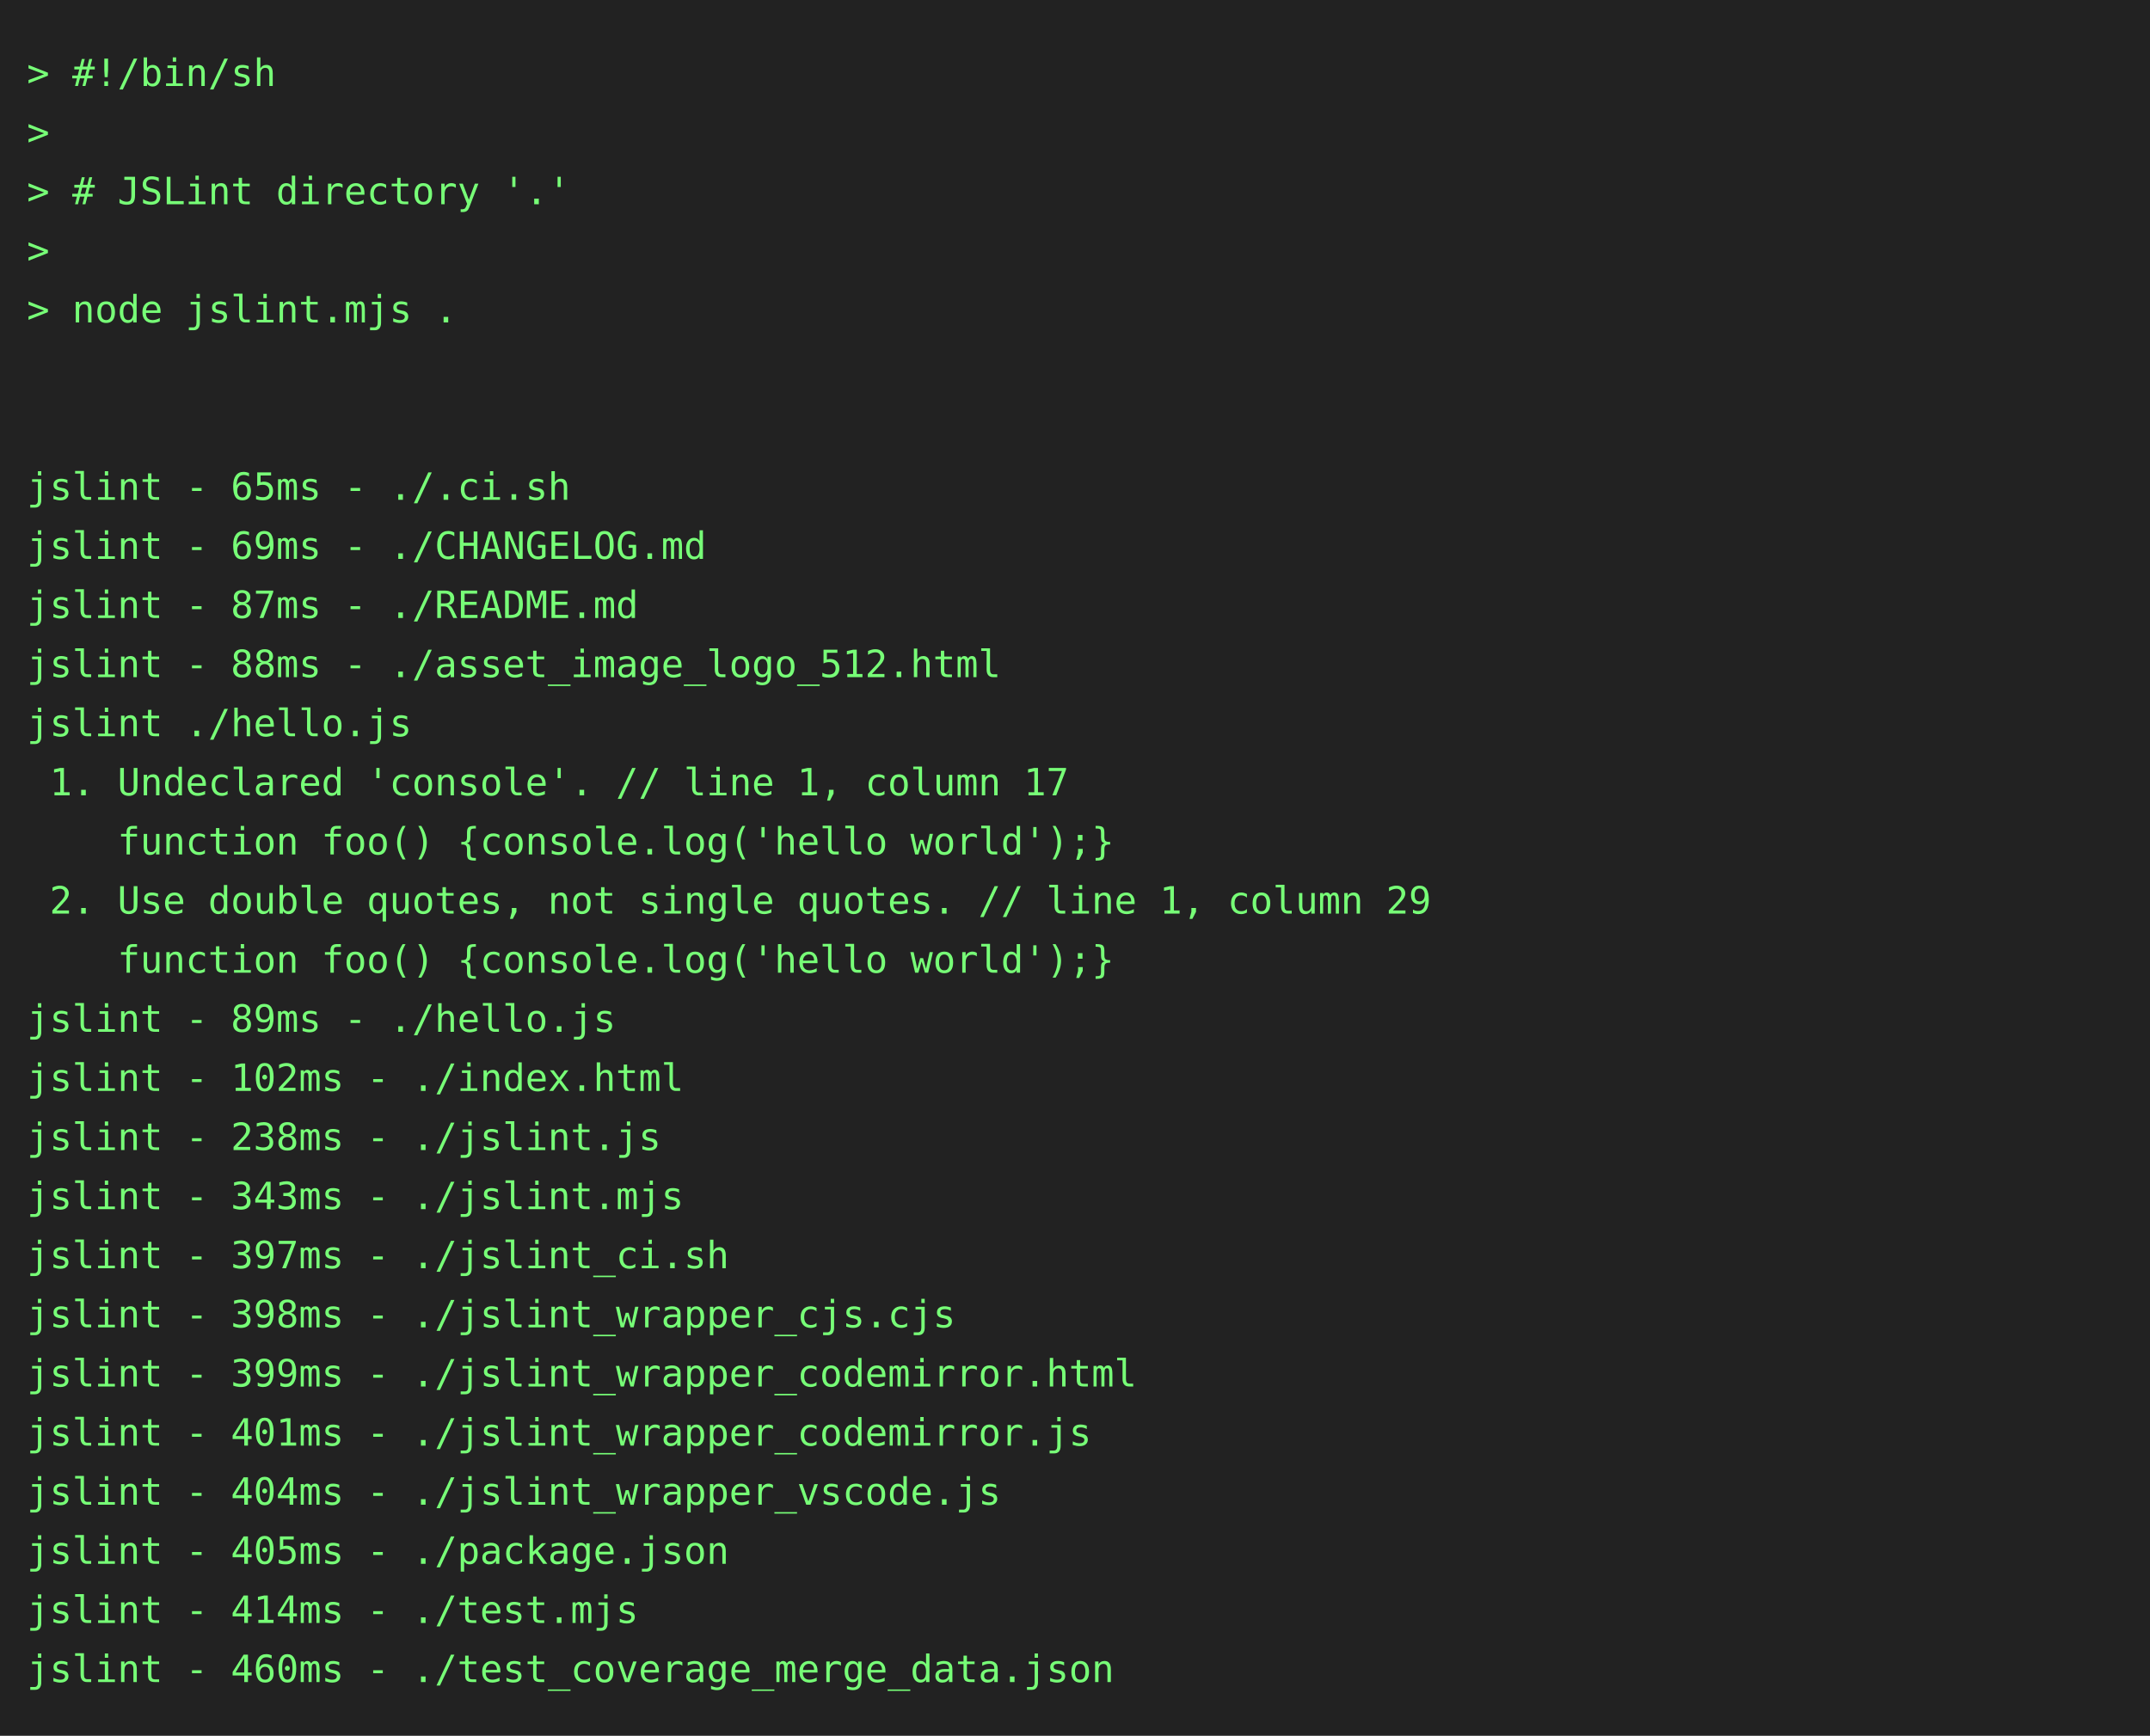
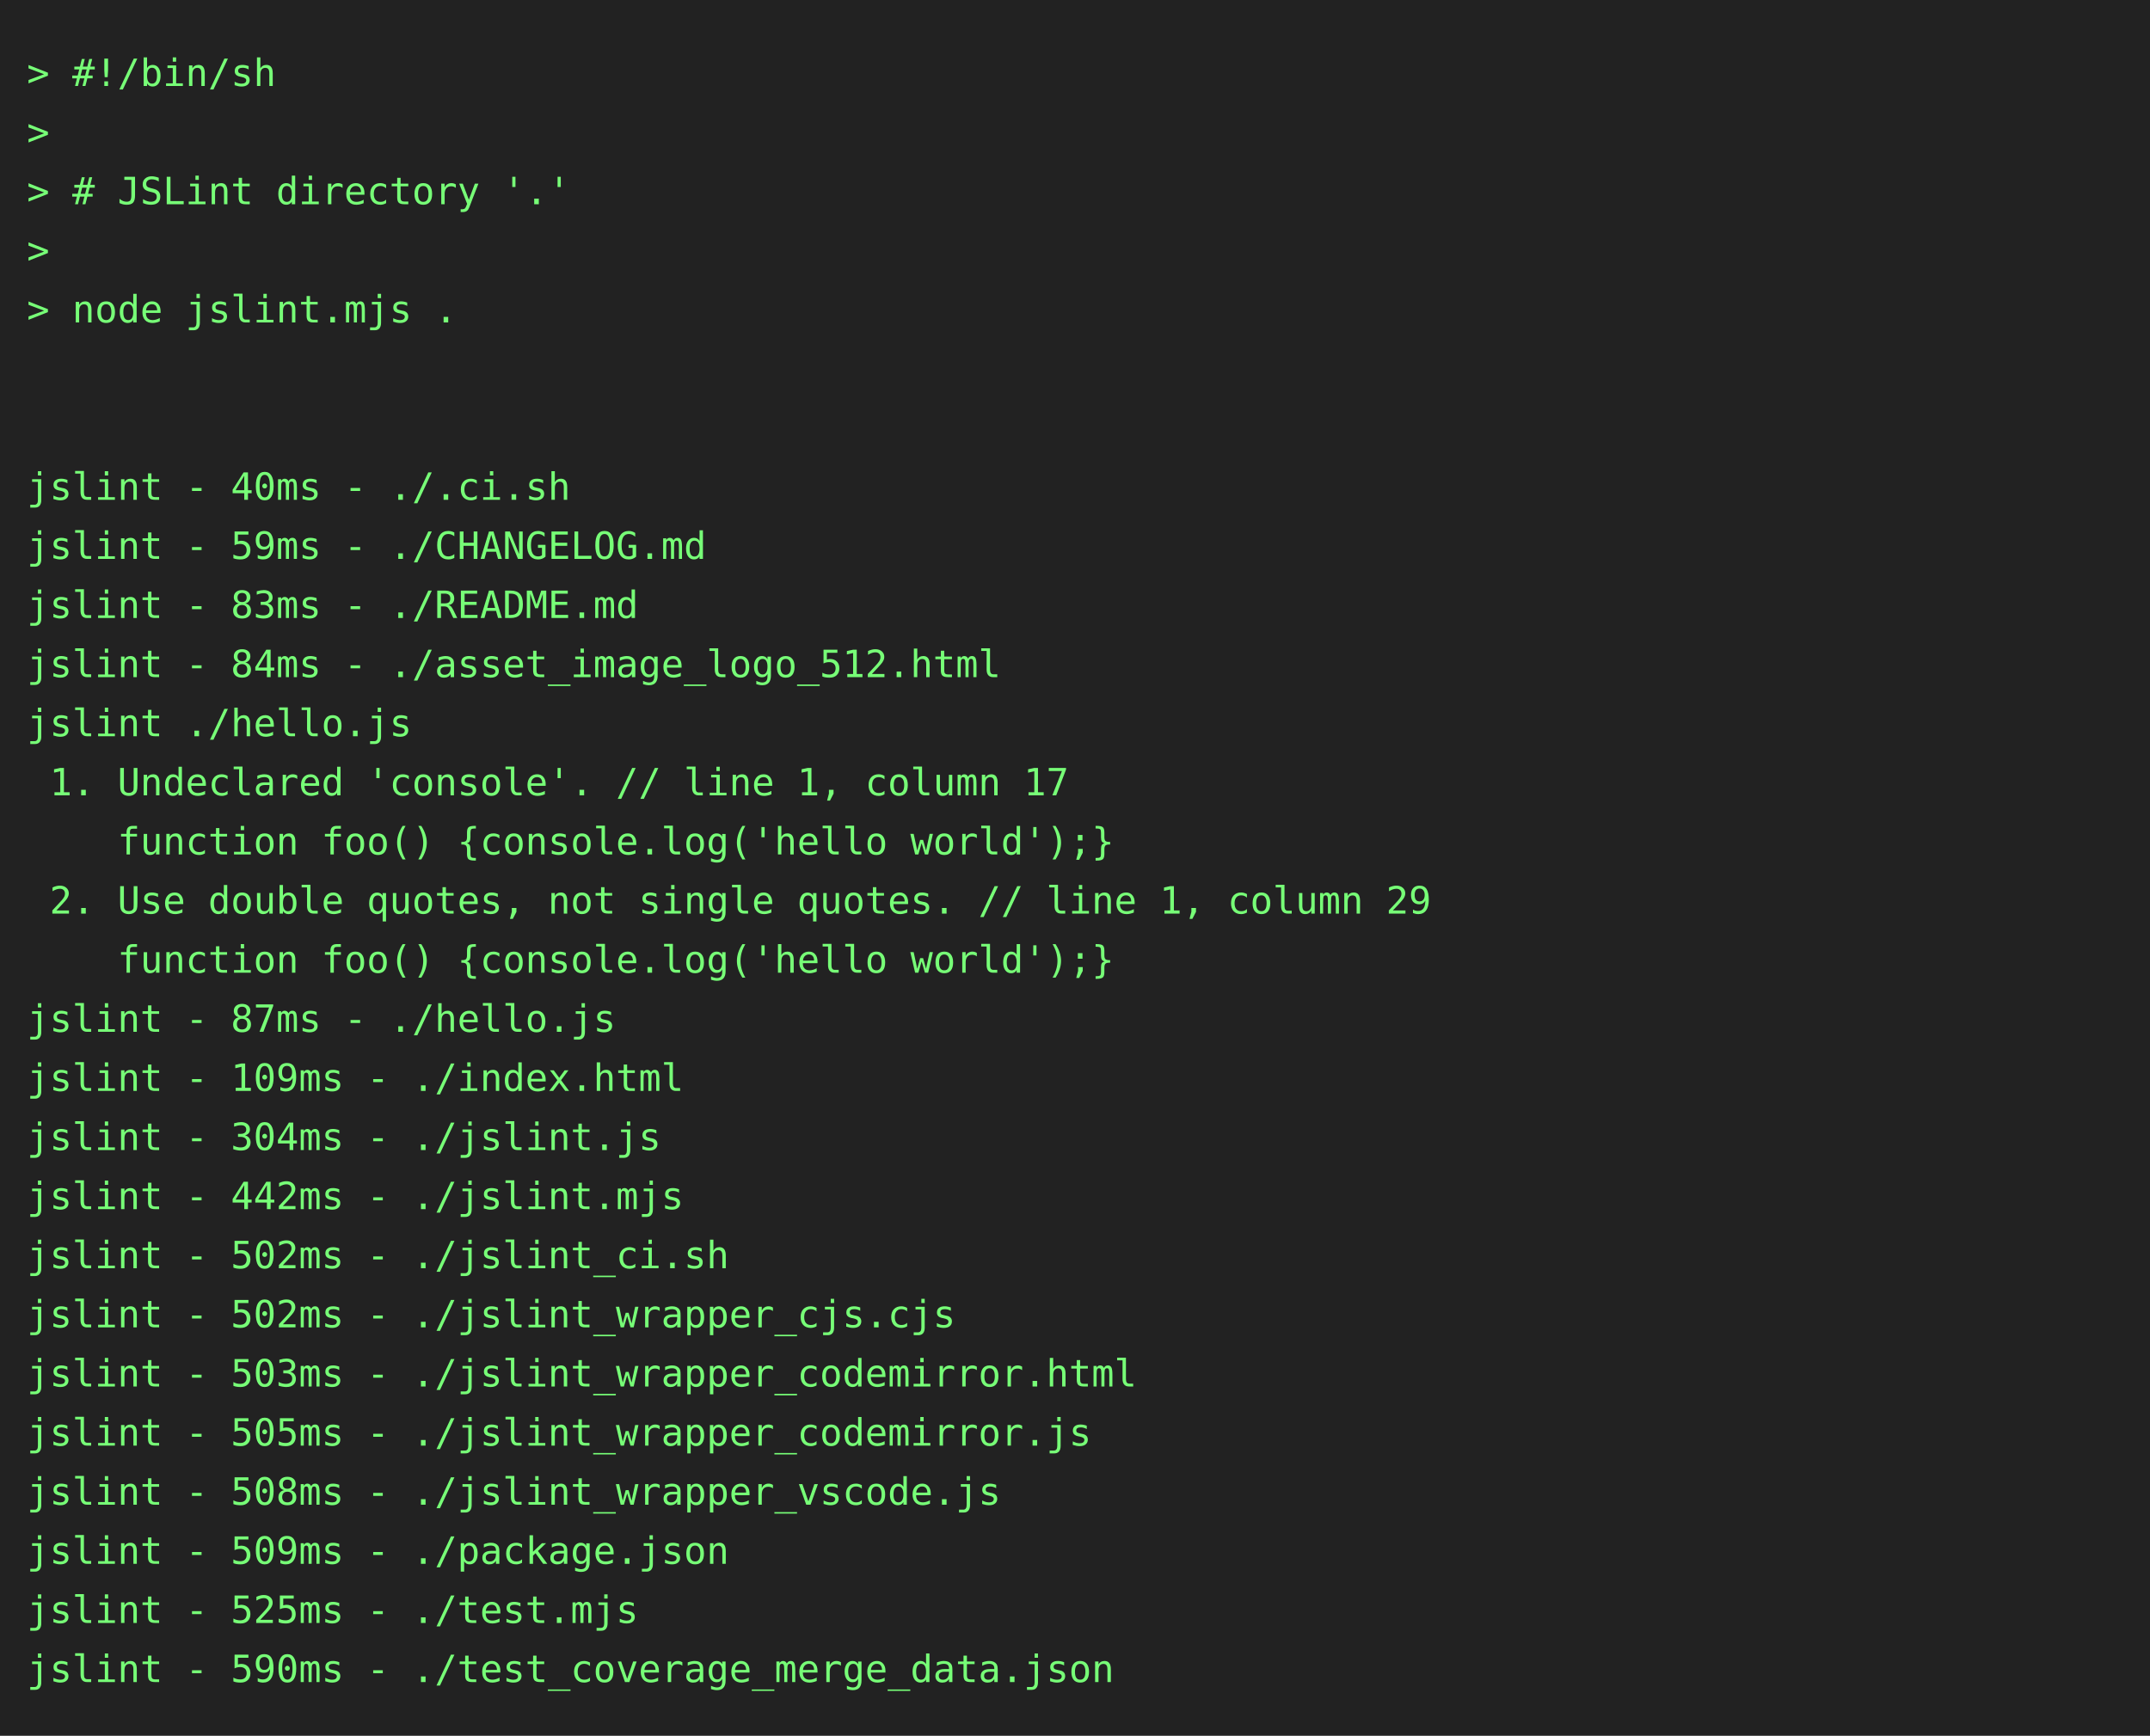
<svg xmlns="http://www.w3.org/2000/svg" height="646" width="800">
  <rect height="646" fill="#222" width="800" />
  <text fill="#7f7" font-family="consolas, menlo, monospace" font-size="14" xml:space="preserve">
    <tspan lengthAdjust="spacingAndGlyphs" textLength="768" x="10" y="32">&gt; #!/bin/sh                                                                                      </tspan>
    <tspan lengthAdjust="spacingAndGlyphs" textLength="768" x="10" y="54">&gt;                                                                                                </tspan>
    <tspan lengthAdjust="spacingAndGlyphs" textLength="768" x="10" y="76">&gt; # JSLint directory '.'                                                                         </tspan>
    <tspan lengthAdjust="spacingAndGlyphs" textLength="768" x="10" y="98">&gt;                                                                                                </tspan>
    <tspan lengthAdjust="spacingAndGlyphs" textLength="768" x="10" y="120">&gt; node jslint.mjs .                                                                              </tspan>
    <tspan lengthAdjust="spacingAndGlyphs" textLength="768" x="10" y="142">                                                                                                 </tspan>
    <tspan lengthAdjust="spacingAndGlyphs" textLength="768" x="10" y="164">                                                                                                 </tspan>
-     <tspan lengthAdjust="spacingAndGlyphs" textLength="768" x="10" y="186">jslint - 65ms - ./.ci.sh                                                                         </tspan>
-     <tspan lengthAdjust="spacingAndGlyphs" textLength="768" x="10" y="208">jslint - 69ms - ./CHANGELOG.md                                                                   </tspan>
-     <tspan lengthAdjust="spacingAndGlyphs" textLength="768" x="10" y="230">jslint - 87ms - ./README.md                                                                      </tspan>
-     <tspan lengthAdjust="spacingAndGlyphs" textLength="768" x="10" y="252">jslint - 88ms - ./asset_image_logo_512.html                                                      </tspan>
+     <tspan lengthAdjust="spacingAndGlyphs" textLength="768" x="10" y="186">jslint - 40ms - ./.ci.sh                                                                         </tspan>
+     <tspan lengthAdjust="spacingAndGlyphs" textLength="768" x="10" y="208">jslint - 59ms - ./CHANGELOG.md                                                                   </tspan>
+     <tspan lengthAdjust="spacingAndGlyphs" textLength="768" x="10" y="230">jslint - 83ms - ./README.md                                                                      </tspan>
+     <tspan lengthAdjust="spacingAndGlyphs" textLength="768" x="10" y="252">jslint - 84ms - ./asset_image_logo_512.html                                                      </tspan>
    <tspan lengthAdjust="spacingAndGlyphs" textLength="768" x="10" y="274">jslint ./hello.js                                                                                </tspan>
    <tspan lengthAdjust="spacingAndGlyphs" textLength="768" x="10" y="296"> 1. Undeclared 'console'. // line 1, column 17                                                   </tspan>
    <tspan lengthAdjust="spacingAndGlyphs" textLength="768" x="10" y="318">    function foo() {console.log('hello world');}                                                 </tspan>
    <tspan lengthAdjust="spacingAndGlyphs" textLength="768" x="10" y="340"> 2. Use double quotes, not single quotes. // line 1, column 29                                   </tspan>
    <tspan lengthAdjust="spacingAndGlyphs" textLength="768" x="10" y="362">    function foo() {console.log('hello world');}                                                 </tspan>
-     <tspan lengthAdjust="spacingAndGlyphs" textLength="768" x="10" y="384">jslint - 89ms - ./hello.js                                                                       </tspan>
-     <tspan lengthAdjust="spacingAndGlyphs" textLength="768" x="10" y="406">jslint - 102ms - ./index.html                                                                    </tspan>
-     <tspan lengthAdjust="spacingAndGlyphs" textLength="768" x="10" y="428">jslint - 238ms - ./jslint.js                                                                     </tspan>
-     <tspan lengthAdjust="spacingAndGlyphs" textLength="768" x="10" y="450">jslint - 343ms - ./jslint.mjs                                                                    </tspan>
-     <tspan lengthAdjust="spacingAndGlyphs" textLength="768" x="10" y="472">jslint - 397ms - ./jslint_ci.sh                                                                  </tspan>
-     <tspan lengthAdjust="spacingAndGlyphs" textLength="768" x="10" y="494">jslint - 398ms - ./jslint_wrapper_cjs.cjs                                                        </tspan>
-     <tspan lengthAdjust="spacingAndGlyphs" textLength="768" x="10" y="516">jslint - 399ms - ./jslint_wrapper_codemirror.html                                                </tspan>
-     <tspan lengthAdjust="spacingAndGlyphs" textLength="768" x="10" y="538">jslint - 401ms - ./jslint_wrapper_codemirror.js                                                  </tspan>
-     <tspan lengthAdjust="spacingAndGlyphs" textLength="768" x="10" y="560">jslint - 404ms - ./jslint_wrapper_vscode.js                                                      </tspan>
-     <tspan lengthAdjust="spacingAndGlyphs" textLength="768" x="10" y="582">jslint - 405ms - ./package.json                                                                  </tspan>
-     <tspan lengthAdjust="spacingAndGlyphs" textLength="768" x="10" y="604">jslint - 414ms - ./test.mjs                                                                      </tspan>
-     <tspan lengthAdjust="spacingAndGlyphs" textLength="768" x="10" y="626">jslint - 460ms - ./test_coverage_merge_data.json                                                 </tspan>
+     <tspan lengthAdjust="spacingAndGlyphs" textLength="768" x="10" y="384">jslint - 87ms - ./hello.js                                                                       </tspan>
+     <tspan lengthAdjust="spacingAndGlyphs" textLength="768" x="10" y="406">jslint - 109ms - ./index.html                                                                    </tspan>
+     <tspan lengthAdjust="spacingAndGlyphs" textLength="768" x="10" y="428">jslint - 304ms - ./jslint.js                                                                     </tspan>
+     <tspan lengthAdjust="spacingAndGlyphs" textLength="768" x="10" y="450">jslint - 442ms - ./jslint.mjs                                                                    </tspan>
+     <tspan lengthAdjust="spacingAndGlyphs" textLength="768" x="10" y="472">jslint - 502ms - ./jslint_ci.sh                                                                  </tspan>
+     <tspan lengthAdjust="spacingAndGlyphs" textLength="768" x="10" y="494">jslint - 502ms - ./jslint_wrapper_cjs.cjs                                                        </tspan>
+     <tspan lengthAdjust="spacingAndGlyphs" textLength="768" x="10" y="516">jslint - 503ms - ./jslint_wrapper_codemirror.html                                                </tspan>
+     <tspan lengthAdjust="spacingAndGlyphs" textLength="768" x="10" y="538">jslint - 505ms - ./jslint_wrapper_codemirror.js                                                  </tspan>
+     <tspan lengthAdjust="spacingAndGlyphs" textLength="768" x="10" y="560">jslint - 508ms - ./jslint_wrapper_vscode.js                                                      </tspan>
+     <tspan lengthAdjust="spacingAndGlyphs" textLength="768" x="10" y="582">jslint - 509ms - ./package.json                                                                  </tspan>
+     <tspan lengthAdjust="spacingAndGlyphs" textLength="768" x="10" y="604">jslint - 525ms - ./test.mjs                                                                      </tspan>
+     <tspan lengthAdjust="spacingAndGlyphs" textLength="768" x="10" y="626">jslint - 590ms - ./test_coverage_merge_data.json                                                 </tspan>
  </text>
</svg>
